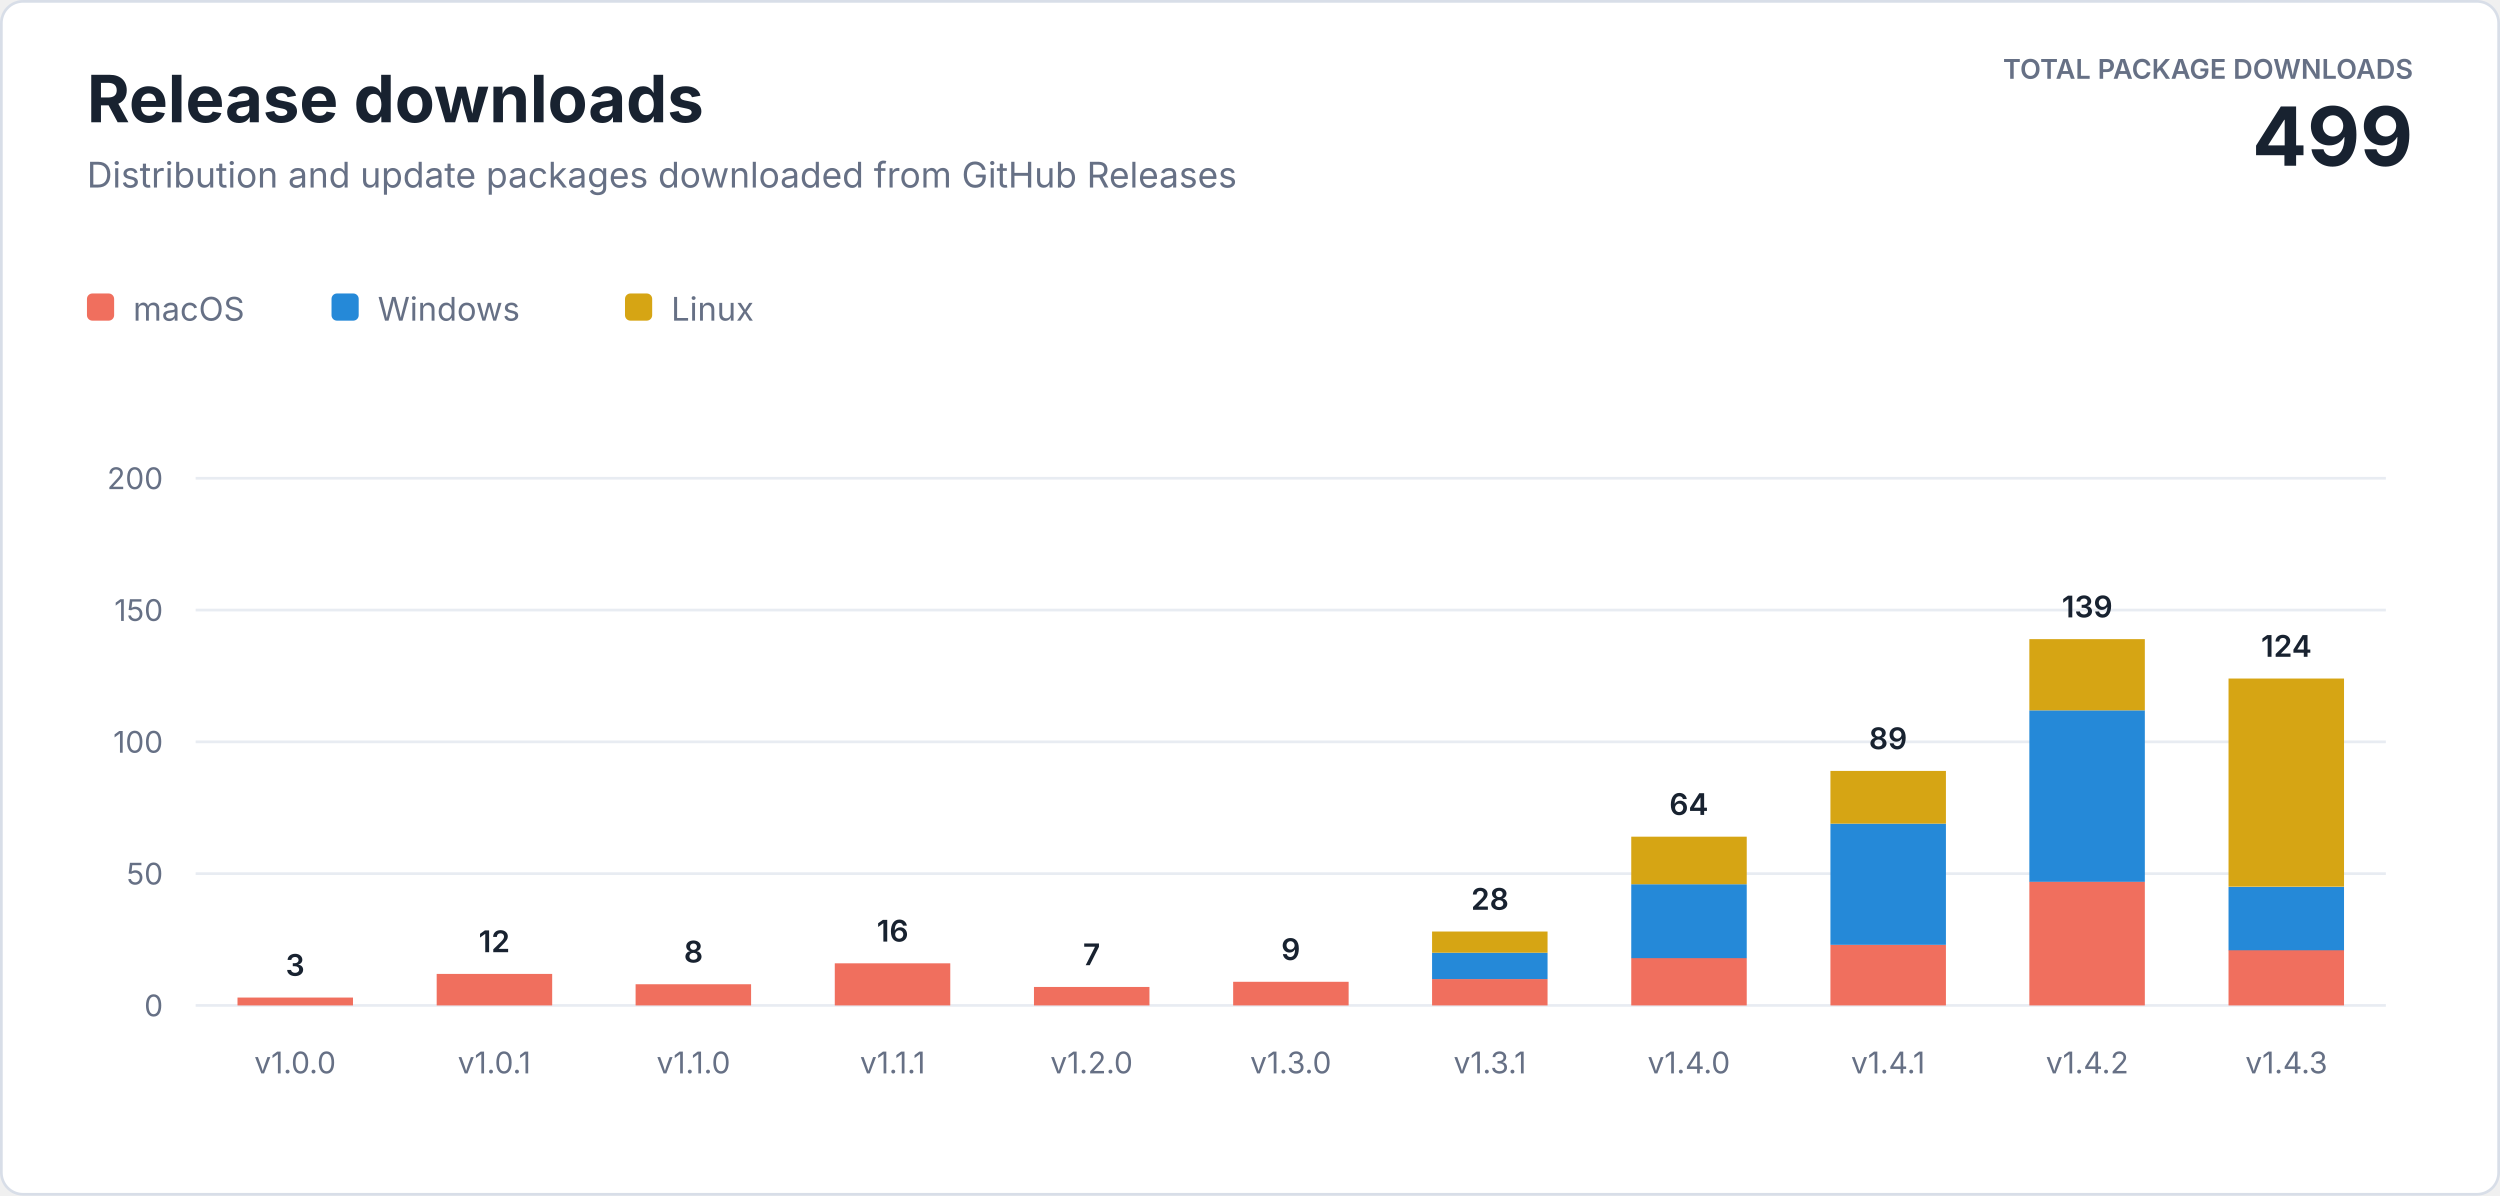
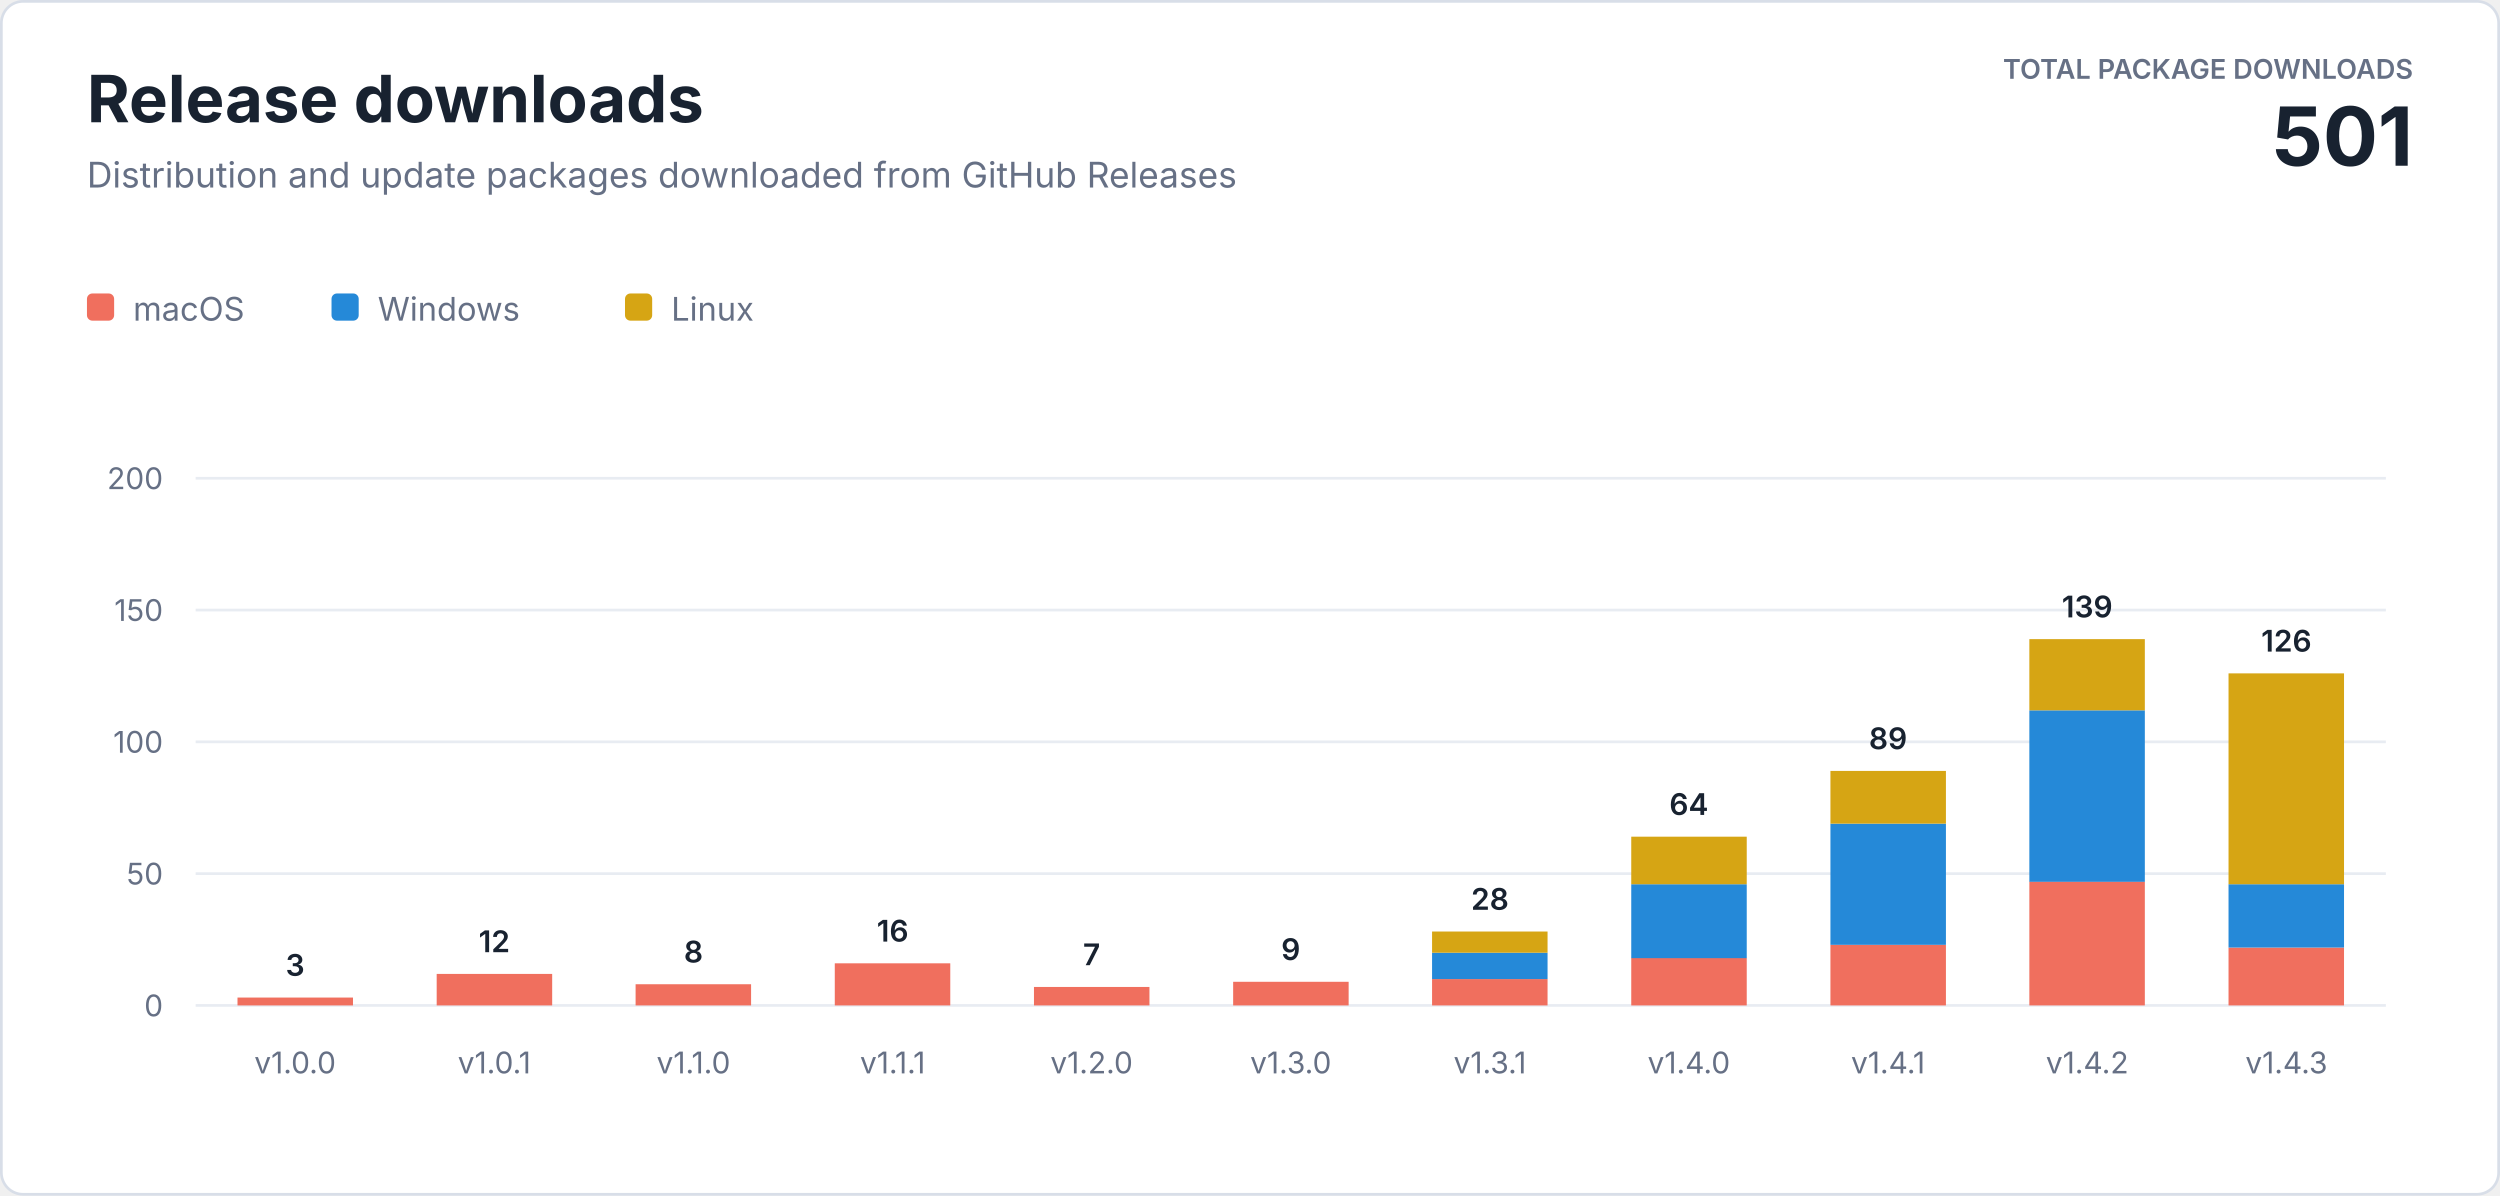
<svg xmlns="http://www.w3.org/2000/svg" width="920" height="440" viewBox="0 0 920 440" role="img" aria-labelledby="title description">
  <style>
    text { font-family: -apple-system, BlinkMacSystemFont, "Segoe UI", sans-serif; letter-spacing: 0; }
    .heading { fill: #182230; font-size: 24px; font-weight: 700; }
    .subtitle { fill: #667085; font-size: 13px; }
    .total-label { fill: #667085; font-size: 10px; font-weight: 600; }
    .total-value { fill: #182230; font-size: 30px; font-weight: 700; }
    .axis { fill: #667085; font-size: 11px; }
    .value { fill: #182230; font-size: 11px; font-weight: 600; }
    .legend { fill: #667085; font-size: 12px; }
  </style>
  <rect x="0.5" y="0.5" width="919" height="439" rx="8" fill="#ffffff" stroke="#d8dee8" />
  <text class="heading" x="32" y="45">Release downloads</text>
  <text class="subtitle" x="32" y="69">Distribution and update packages downloaded from GitHub Releases</text>
  <text class="total-label" x="888" y="29" text-anchor="end">TOTAL PACKAGE DOWNLOADS</text>
-   <text class="total-value" x="888" y="61" text-anchor="end">499</text>
+   <text class="total-value" x="888" y="61" text-anchor="end">501</text>
  <g transform="translate(32 108)">
    <rect width="10" height="10" rx="2" fill="#f06f5e" />
    <text class="legend" x="17" y="10">macOS</text>
    <rect x="90" width="10" height="10" rx="2" fill="#2589d8" />
    <text class="legend" x="107" y="10">Windows</text>
    <rect x="198" width="10" height="10" rx="2" fill="#d6a514" />
    <text class="legend" x="215" y="10">Linux</text>
  </g>
  <line x1="72" y1="370" x2="878" y2="370" stroke="#e8ecf2" />
  <text class="axis" x="60" y="374" text-anchor="end">0</text>
  <line x1="72" y1="321.5" x2="878" y2="321.5" stroke="#e8ecf2" />
  <text class="axis" x="60" y="325.5" text-anchor="end">50</text>
  <line x1="72" y1="273" x2="878" y2="273" stroke="#e8ecf2" />
  <text class="axis" x="60" y="277" text-anchor="end">100</text>
  <line x1="72" y1="224.5" x2="878" y2="224.5" stroke="#e8ecf2" />
  <text class="axis" x="60" y="228.5" text-anchor="end">150</text>
  <line x1="72" y1="176" x2="878" y2="176" stroke="#e8ecf2" />
  <text class="axis" x="60" y="180" text-anchor="end">200</text>
  <rect x="87.4" y="367.1" width="42.5" height="2.9" fill="#f06f5e" />
  <text class="value" x="108.6" y="359.1" text-anchor="middle">3</text>
  <text class="axis" x="108.6" y="395" text-anchor="middle">v1.0.0</text>
  <rect x="160.7" y="358.4" width="42.5" height="11.6" fill="#f06f5e" />
  <text class="value" x="181.9" y="350.4" text-anchor="middle">12</text>
  <text class="axis" x="181.9" y="395" text-anchor="middle">v1.0.1</text>
  <rect x="233.9" y="362.2" width="42.5" height="7.8" fill="#f06f5e" />
  <text class="value" x="255.2" y="354.2" text-anchor="middle">8</text>
  <text class="axis" x="255.2" y="395" text-anchor="middle">v1.1.0</text>
  <rect x="307.2" y="354.5" width="42.5" height="15.5" fill="#f06f5e" />
  <text class="value" x="328.5" y="346.5" text-anchor="middle">16</text>
  <text class="axis" x="328.5" y="395" text-anchor="middle">v1.1.1</text>
  <rect x="380.5" y="363.2" width="42.5" height="6.8" fill="#f06f5e" />
  <text class="value" x="401.7" y="355.2" text-anchor="middle">7</text>
  <text class="axis" x="401.7" y="395" text-anchor="middle">v1.2.0</text>
  <rect x="453.8" y="361.3" width="42.5" height="8.7" fill="#f06f5e" />
  <text class="value" x="475.0" y="353.3" text-anchor="middle">9</text>
  <text class="axis" x="475.0" y="395" text-anchor="middle">v1.3.0</text>
  <rect x="527.0" y="360.3" width="42.5" height="9.7" fill="#f06f5e" />
  <rect x="527.0" y="350.6" width="42.5" height="9.7" fill="#2589d8" />
  <rect x="527.0" y="342.8" width="42.5" height="7.8" fill="#d6a514" />
  <text class="value" x="548.3" y="334.8" text-anchor="middle">28</text>
  <text class="axis" x="548.3" y="395" text-anchor="middle">v1.3.1</text>
  <rect x="600.3" y="352.5" width="42.5" height="17.5" fill="#f06f5e" />
  <rect x="600.3" y="325.4" width="42.5" height="27.2" fill="#2589d8" />
  <rect x="600.3" y="307.9" width="42.5" height="17.5" fill="#d6a514" />
  <text class="value" x="621.5" y="299.9" text-anchor="middle">64</text>
  <text class="axis" x="621.5" y="395" text-anchor="middle">v1.4.0</text>
  <rect x="673.6" y="347.7" width="42.5" height="22.3" fill="#f06f5e" />
  <rect x="673.6" y="303.1" width="42.5" height="44.6" fill="#2589d8" />
  <rect x="673.6" y="283.7" width="42.5" height="19.4" fill="#d6a514" />
  <text class="value" x="694.8" y="275.7" text-anchor="middle">89</text>
  <text class="axis" x="694.8" y="395" text-anchor="middle">v1.4.1</text>
  <rect x="746.8" y="324.4" width="42.5" height="45.6" fill="#f06f5e" />
  <rect x="746.8" y="261.4" width="42.5" height="63.1" fill="#2589d8" />
  <rect x="746.8" y="235.2" width="42.5" height="26.2" fill="#d6a514" />
  <text class="value" x="768.1" y="227.2" text-anchor="middle">139</text>
  <text class="axis" x="768.1" y="395" text-anchor="middle">v1.4.2</text>
-   <rect x="820.1" y="349.6" width="42.5" height="20.4" fill="#f06f5e" />
-   <rect x="820.1" y="326.4" width="42.5" height="23.3" fill="#2589d8" />
-   <rect x="820.1" y="249.7" width="42.5" height="76.6" fill="#d6a514" />
-   <text class="value" x="841.4" y="241.7" text-anchor="middle">124</text>
+   <rect x="820.1" y="348.7" width="42.5" height="21.3" fill="#f06f5e" />
+   <rect x="820.1" y="325.4" width="42.5" height="23.3" fill="#2589d8" />
+   <rect x="820.1" y="247.8" width="42.5" height="77.6" fill="#d6a514" />
+   <text class="value" x="841.4" y="239.8" text-anchor="middle">126</text>
  <text class="axis" x="841.4" y="395" text-anchor="middle">v1.4.3</text>
</svg>
